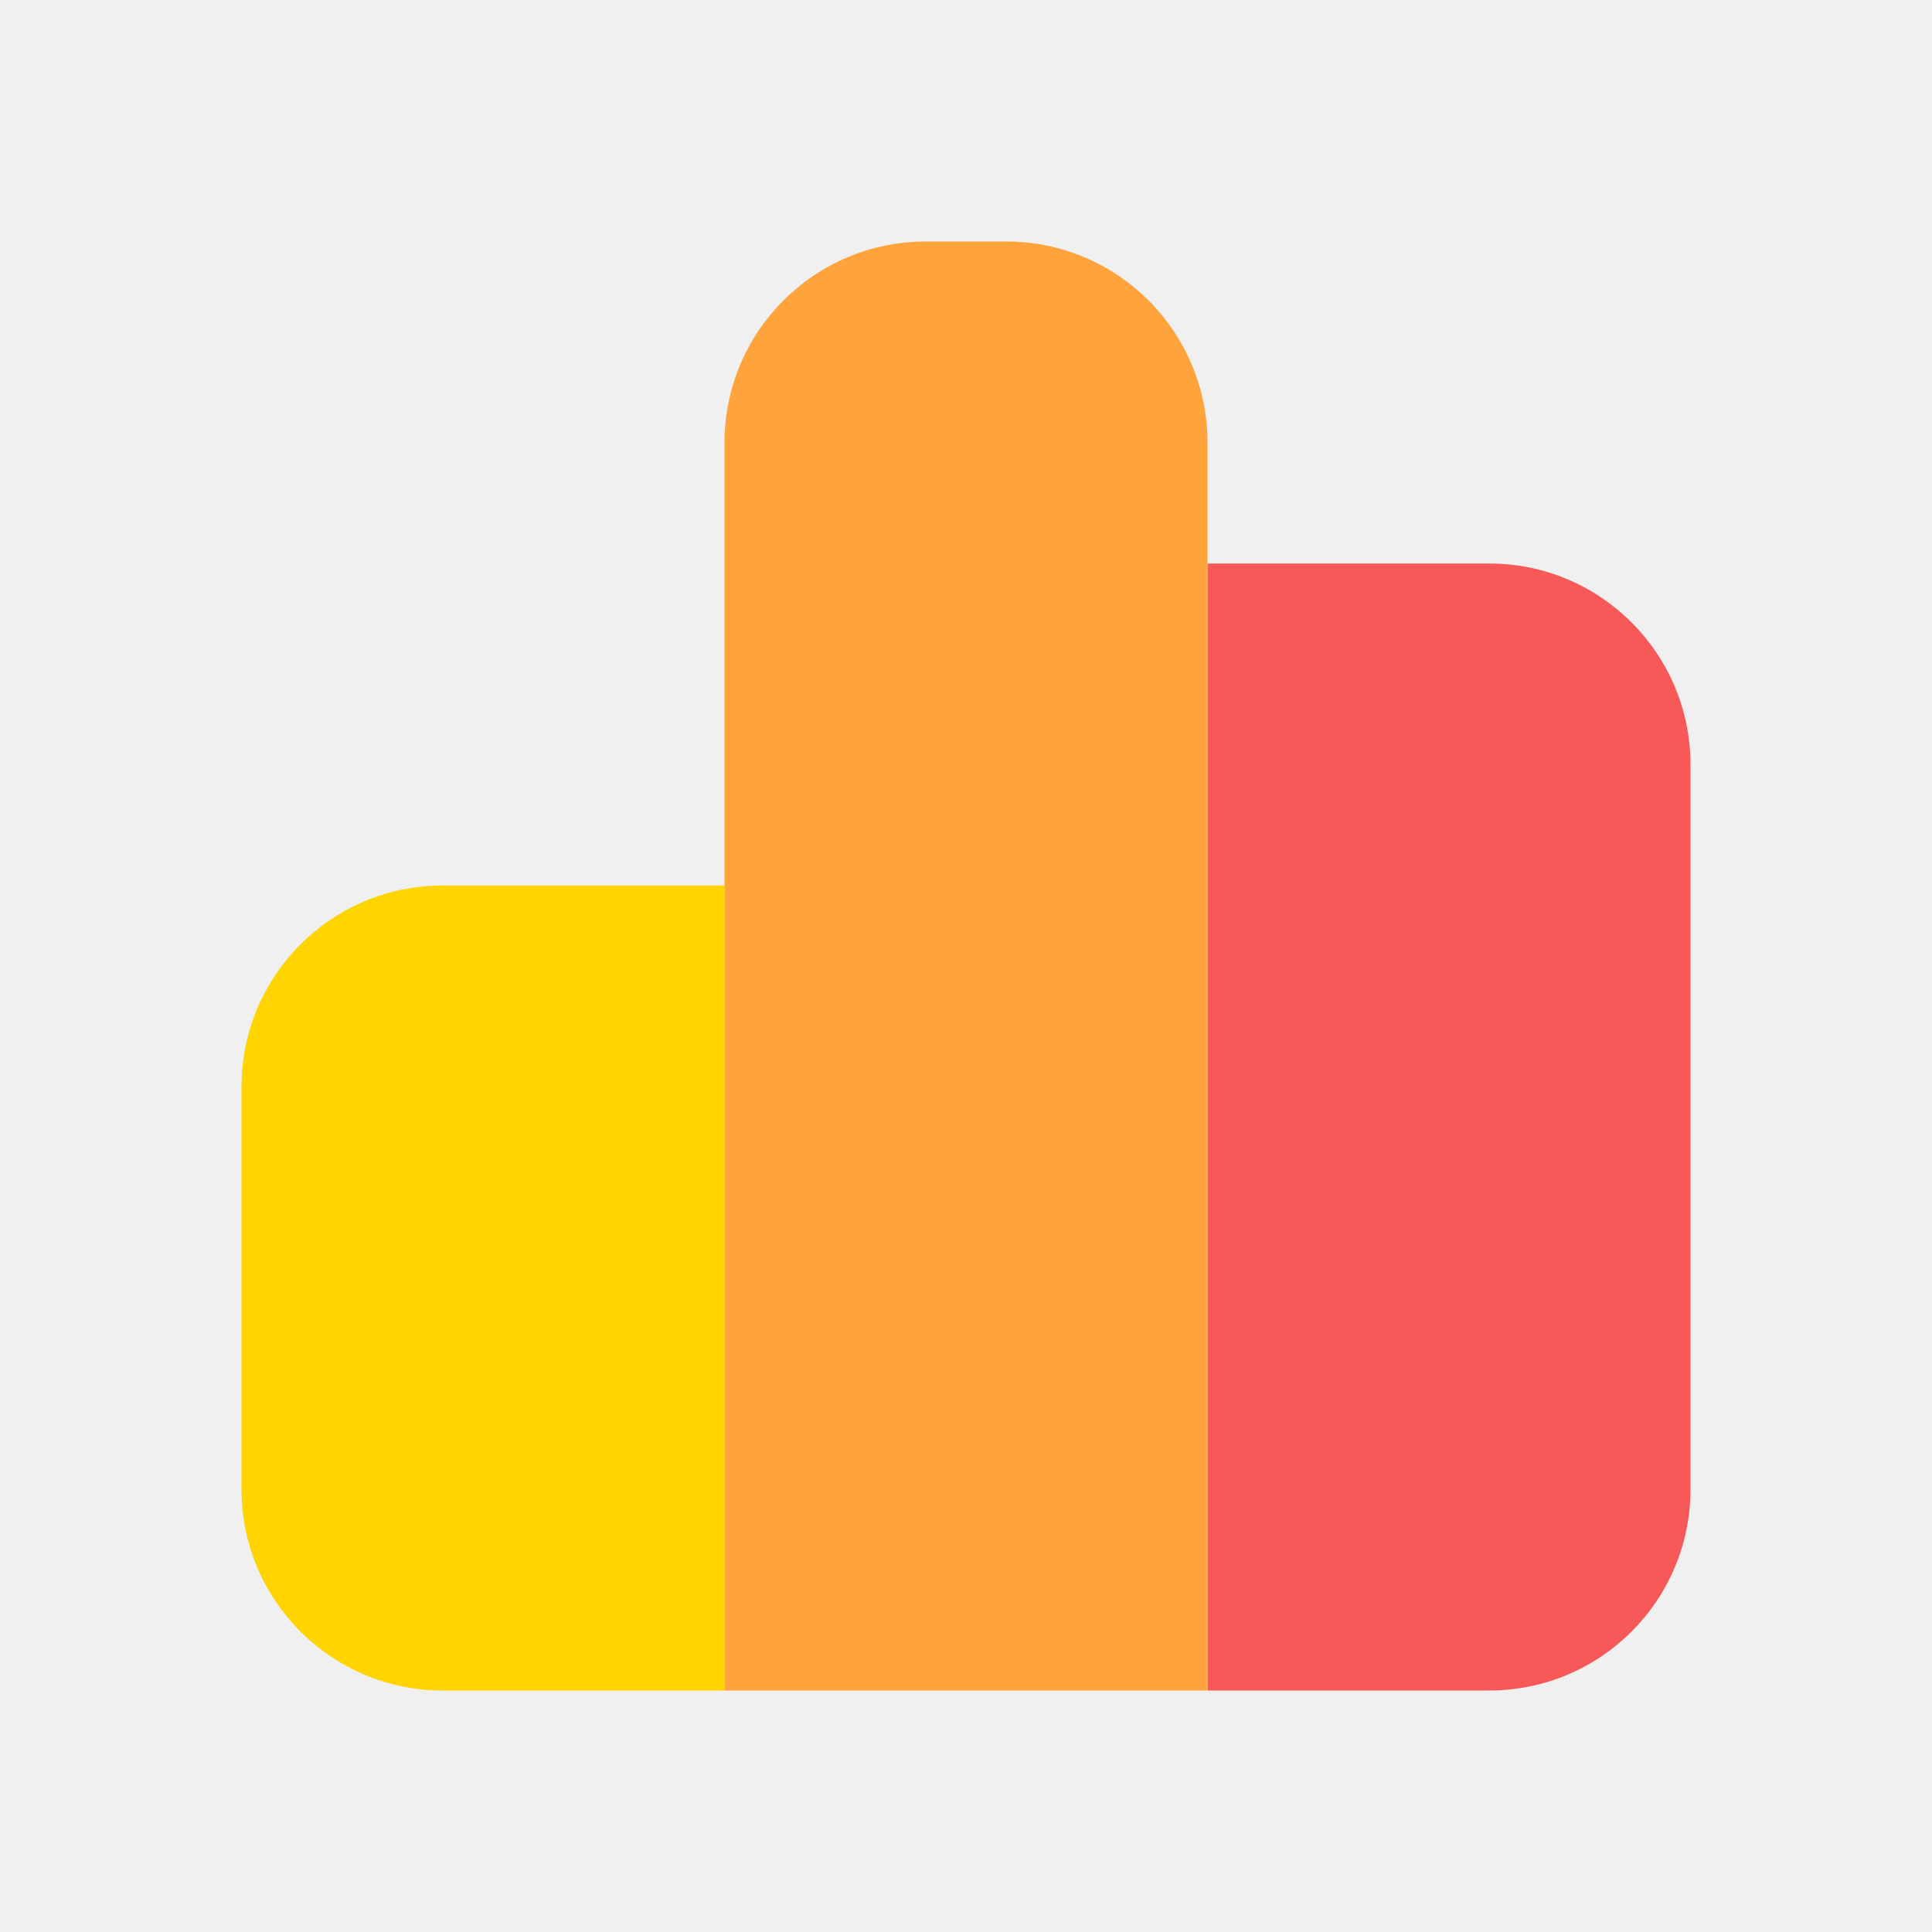
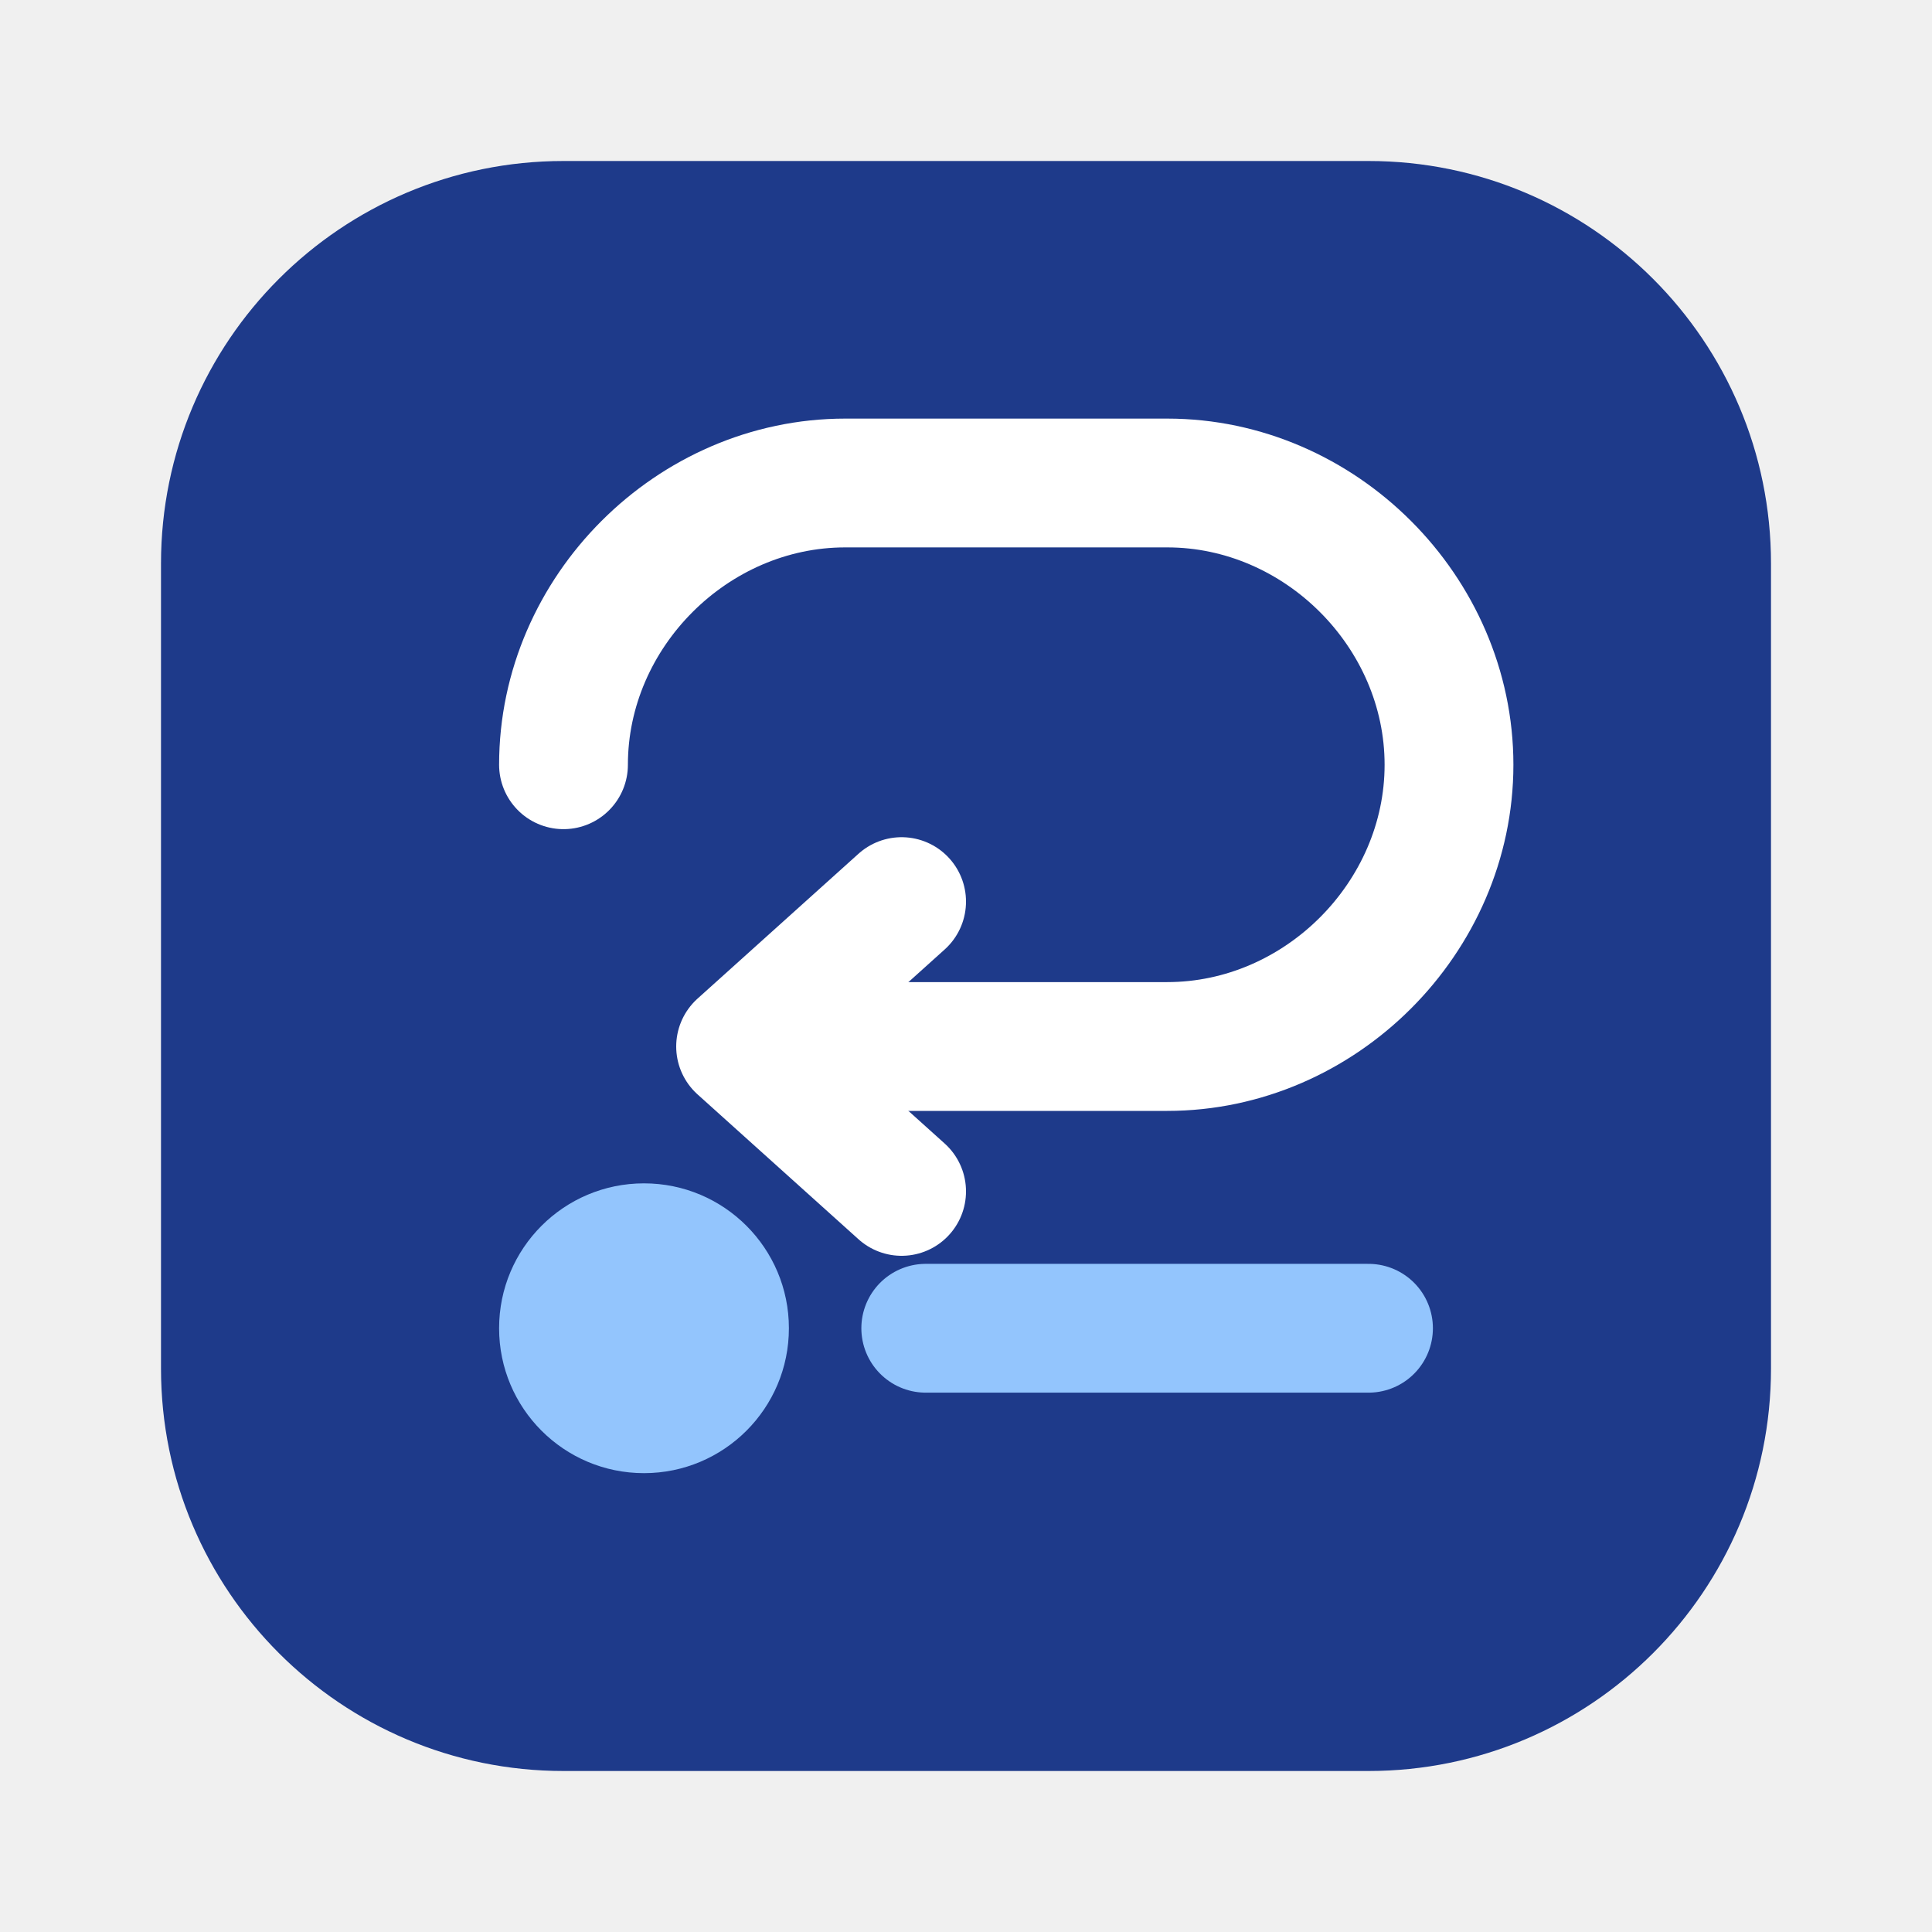
<svg xmlns="http://www.w3.org/2000/svg" width="24" height="24" viewBox="0 0 24 24" fill="none">
-   <path d="M3 13.5C3 12.119 4.119 11 5.5 11H9V21H5.5C4.119 21 3 19.881 3 18.5V13.5Z" fill="#FFD400" />
-   <path d="M15 7H18.5C19.881 7 21 8.119 21 9.5V18.5C21 19.881 19.881 21 18.5 21H15V7Z" fill="#F75858" />
-   <path d="M9 5.5C9 4.119 10.119 3 11.5 3H12.5C13.881 3 15 4.119 15 5.5V21H9V5.5Z" fill="#FFA43D" />
+   <rect x="2" y="2" width="20" height="20" rx="5" fill="#1E3A8A" />
+   <path d="M7 9.5C7 7.6 8.6 6 10.5 6H14.5C16.4 6 18 7.6 18 9.5C18 11.4 16.4 13 14.5 13H9.5" stroke="#FFFFFF" stroke-width="1.6" stroke-linecap="round" />
+   <path d="M11.2 11.2L9.2 13L11.2 14.8" stroke="#FFFFFF" stroke-width="1.6" stroke-linecap="round" stroke-linejoin="round" />
+   <circle cx="8" cy="16.5" r="1.8" fill="#93C5FD" />
+   <path d="M11.5 16.5H17" stroke="#93C5FD" stroke-width="1.6" stroke-linecap="round" />
</svg>
